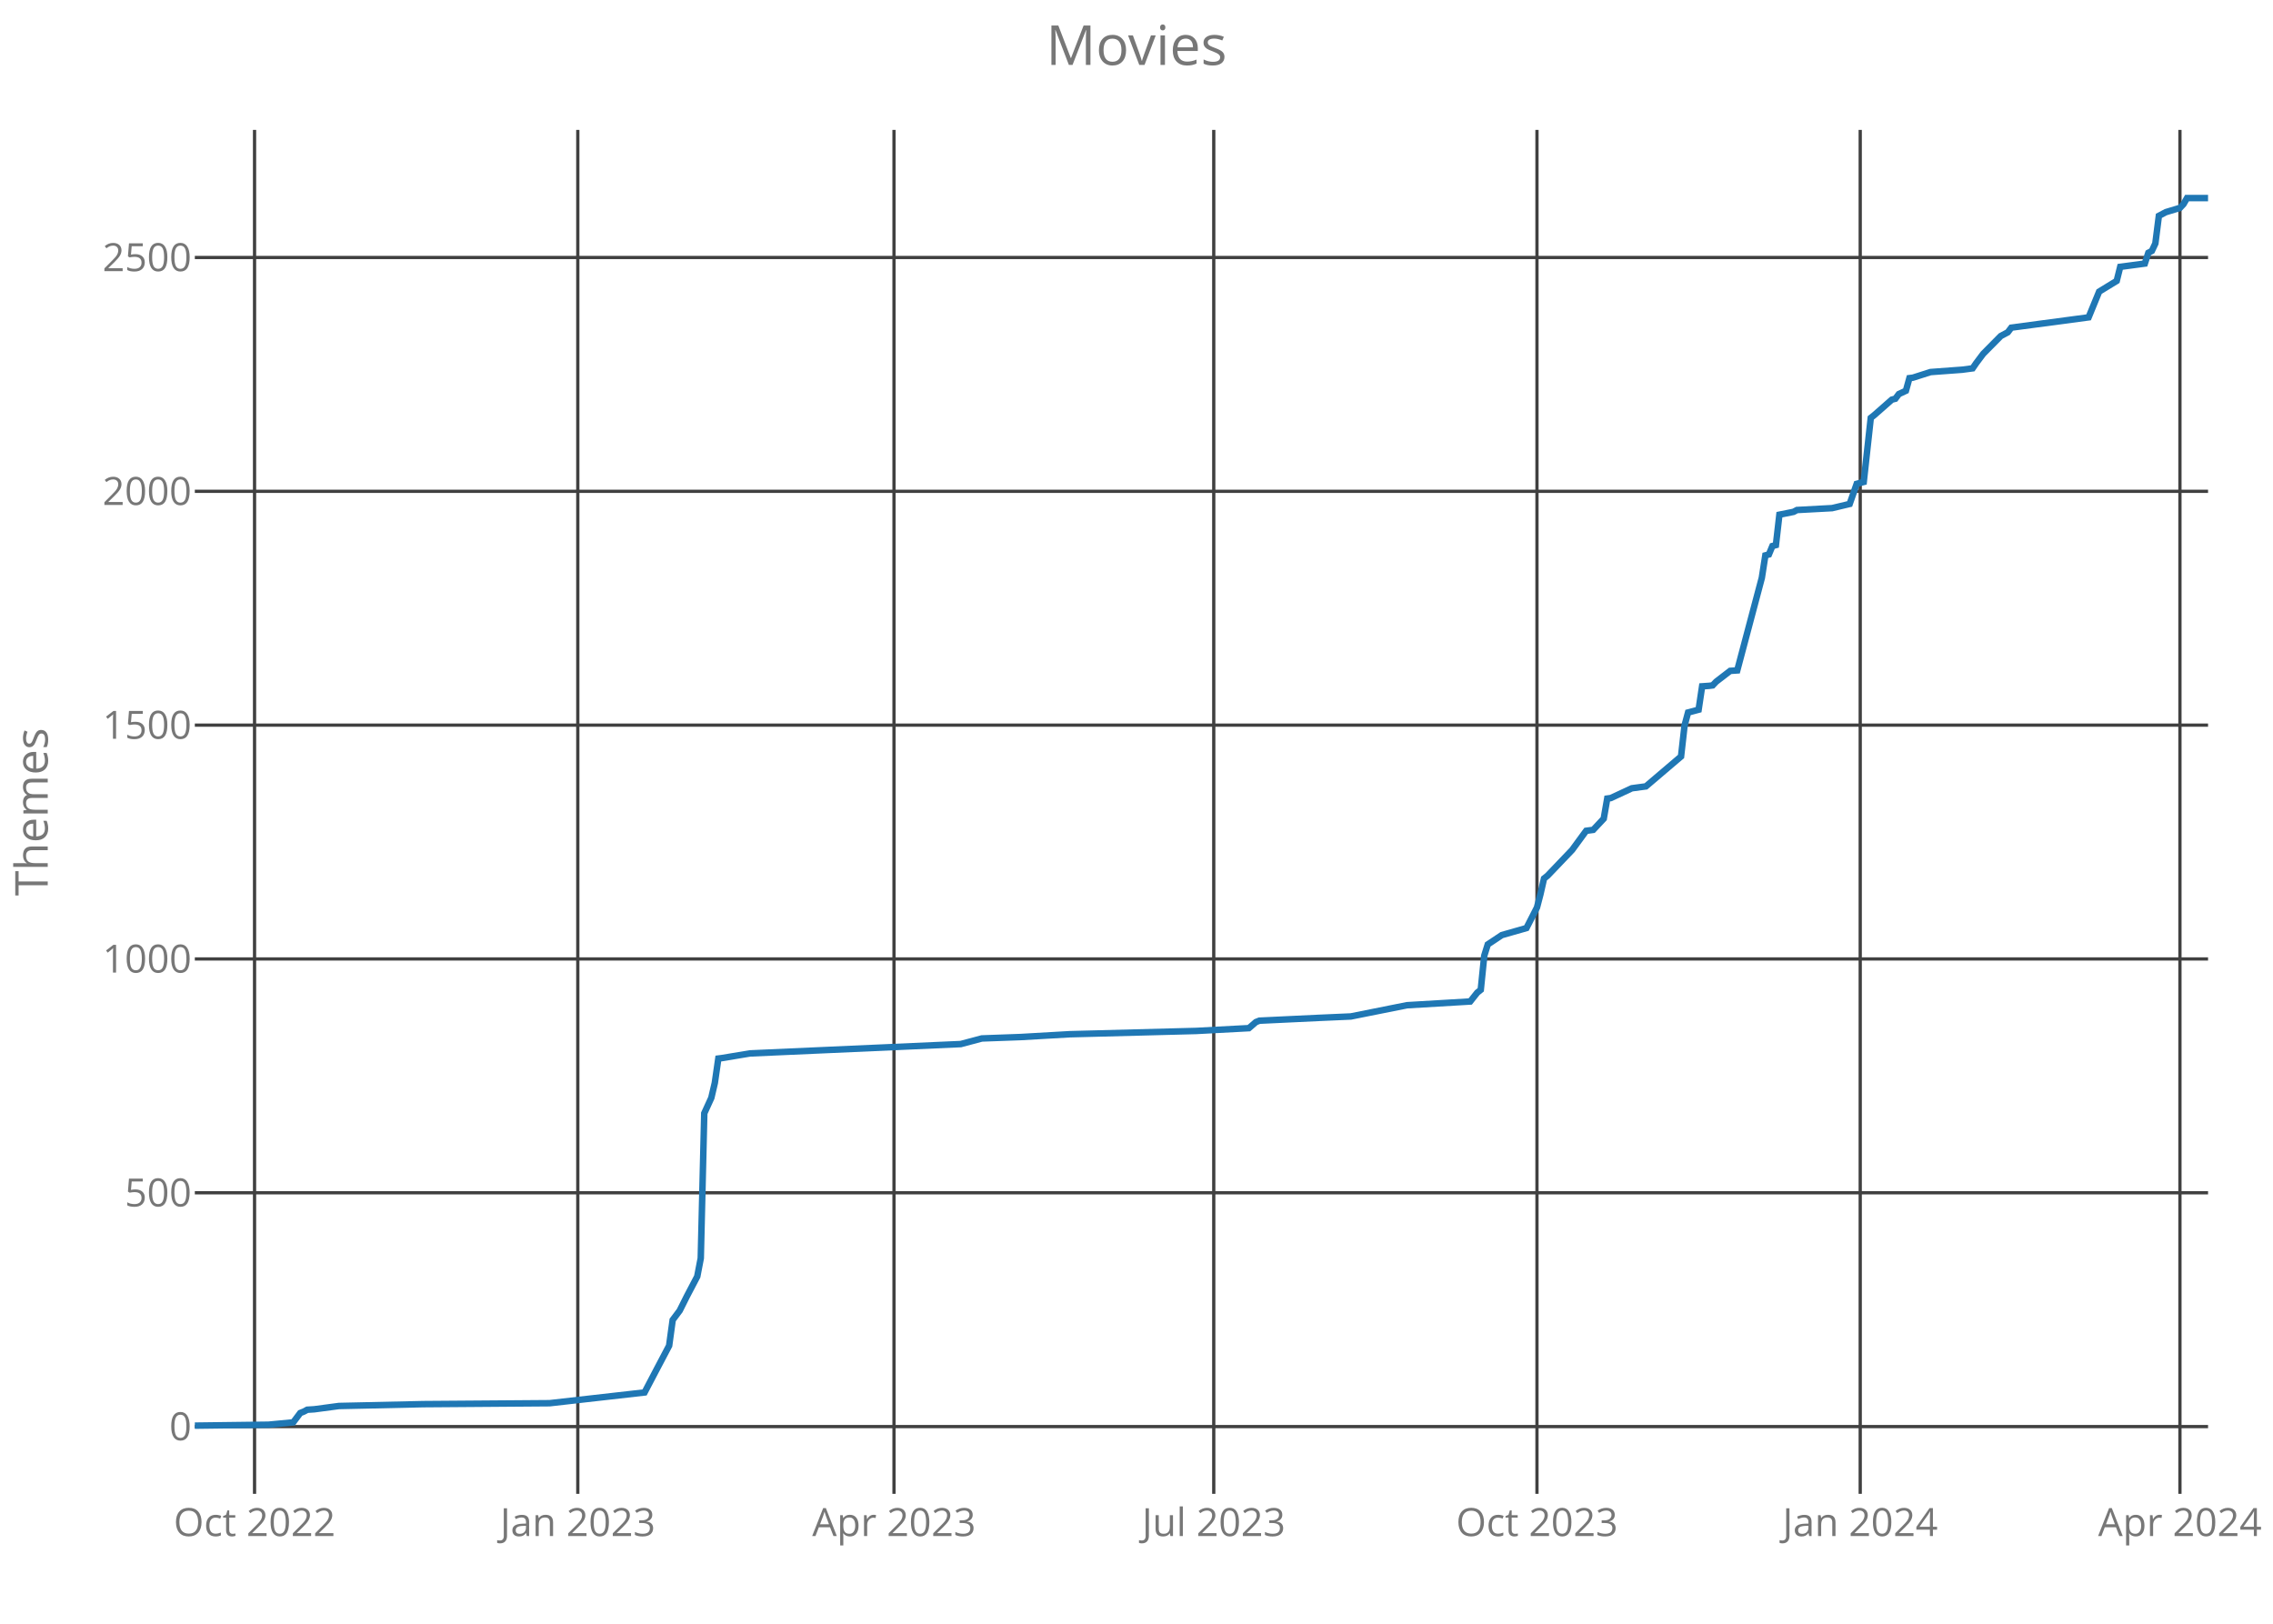
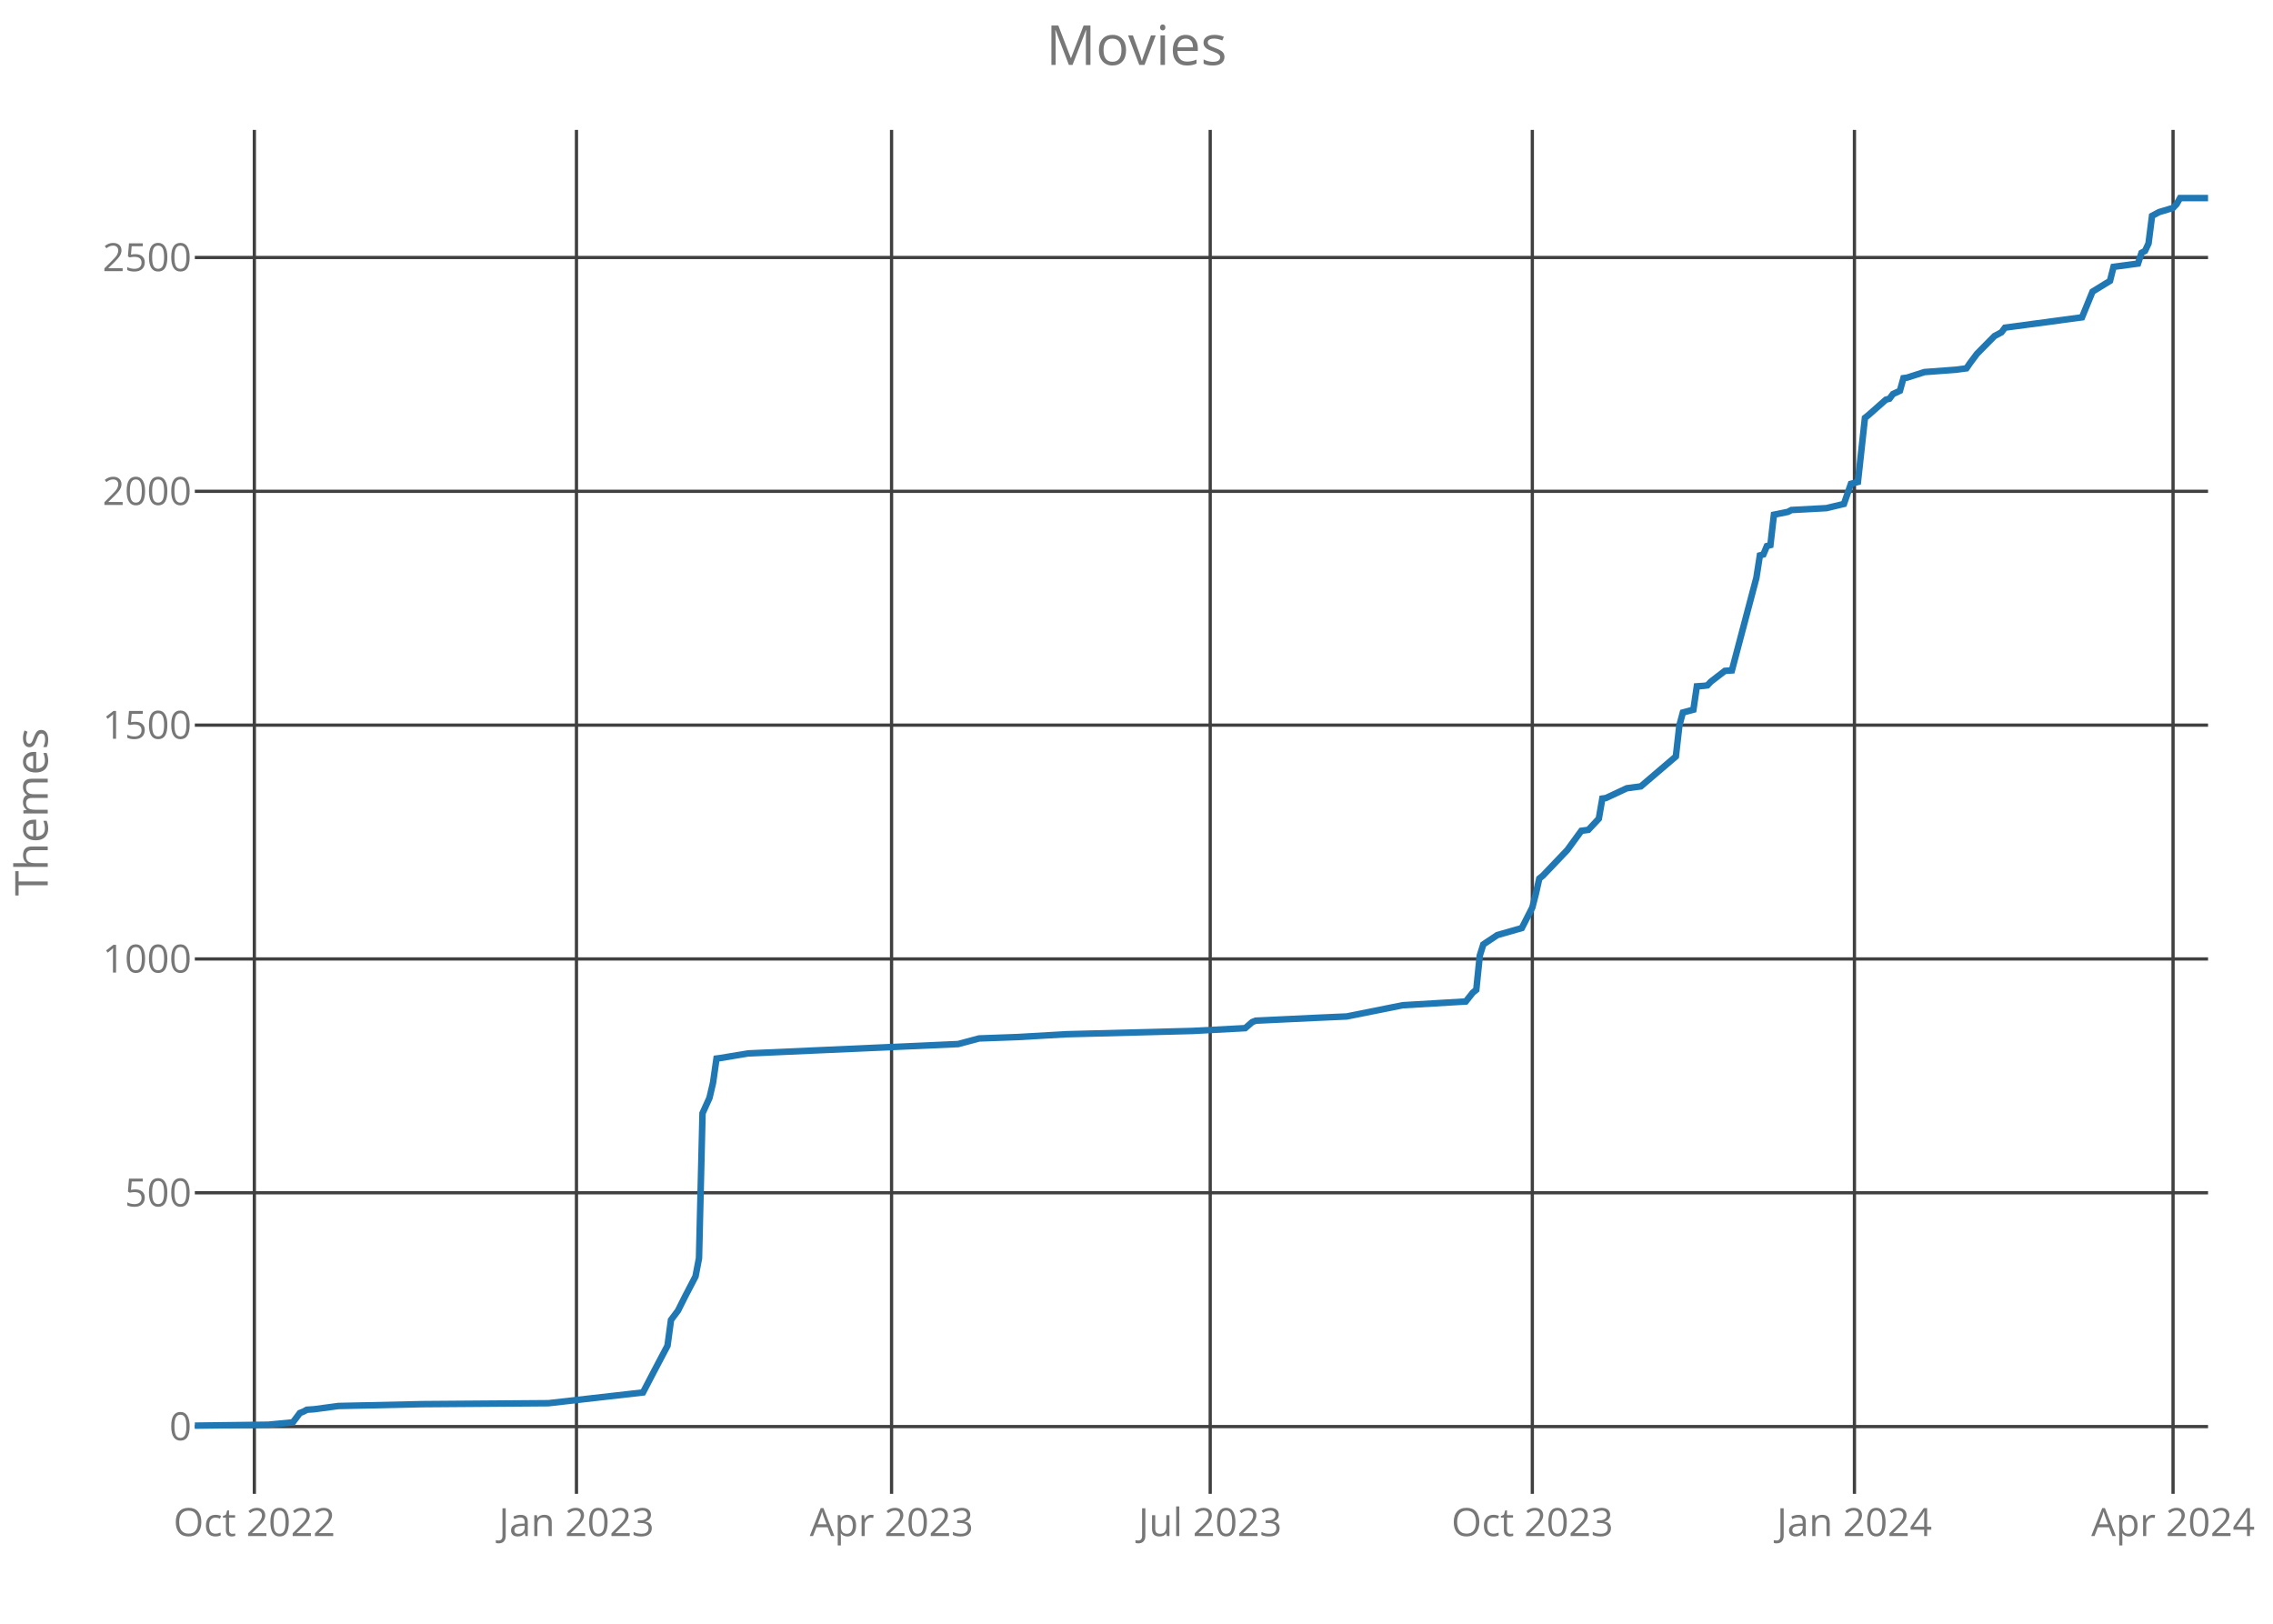
<svg xmlns="http://www.w3.org/2000/svg" class="main-svg" width="700" height="500" style="" viewBox="0 0 700 500">
  <rect x="0" y="0" width="700" height="500" style="fill: rgb(0, 0, 0); fill-opacity: 0;" />
-   <defs id="defs-916556">
+   <defs id="defs-607c94">
    <g class="clips">
-       <clipPath id="clip916556xyplot" class="plotclip">
+       <clipPath id="clip607c94xyplot" class="plotclip">
        <rect width="620" height="420" />
      </clipPath>
-       <clipPath class="axesclip" id="clip916556x">
+       <clipPath class="axesclip" id="clip607c94x">
        <rect x="60" y="0" width="620" height="500" />
      </clipPath>
-       <clipPath class="axesclip" id="clip916556y">
+       <clipPath class="axesclip" id="clip607c94y">
        <rect x="0" y="40" width="700" height="420" />
      </clipPath>
-       <clipPath class="axesclip" id="clip916556xy">
+       <clipPath class="axesclip" id="clip607c94xy">
        <rect x="60" y="40" width="620" height="420" />
      </clipPath>
    </g>
    <g class="gradients" />
  </defs>
  <g class="bglayer">
    <rect class="bg" x="60" y="40" width="620" height="420" style="fill: rgb(0, 0, 0); fill-opacity: 0; stroke-width: 0;" />
  </g>
  <g class="layer-below">
    <g class="imagelayer" />
    <g class="shapelayer" />
  </g>
  <g class="cartesianlayer">
    <g class="subplot xy">
      <g class="layer-subplot">
        <g class="shapelayer" />
        <g class="imagelayer" />
      </g>
      <g class="gridlayer">
        <g class="x">
-           <path class="xgrid crisp" transform="translate(78.39,0)" d="M0,40v420" style="stroke: rgb(64, 64, 64); stroke-opacity: 1; stroke-width: 1px;" />
-           <path class="xgrid crisp" transform="translate(177.94,0)" d="M0,40v420" style="stroke: rgb(64, 64, 64); stroke-opacity: 1; stroke-width: 1px;" />
-           <path class="xgrid crisp" transform="translate(275.32,0)" d="M0,40v420" style="stroke: rgb(64, 64, 64); stroke-opacity: 1; stroke-width: 1px;" />
-           <path class="xgrid crisp" transform="translate(373.79,0)" d="M0,40v420" style="stroke: rgb(64, 64, 64); stroke-opacity: 1; stroke-width: 1px;" />
-           <path class="xgrid crisp" transform="translate(473.33,0)" d="M0,40v420" style="stroke: rgb(64, 64, 64); stroke-opacity: 1; stroke-width: 1px;" />
-           <path class="xgrid crisp" transform="translate(572.88,0)" d="M0,40v420" style="stroke: rgb(64, 64, 64); stroke-opacity: 1; stroke-width: 1px;" />
-           <path class="xgrid crisp" transform="translate(671.34,0)" d="M0,40v420" style="stroke: rgb(64, 64, 64); stroke-opacity: 1; stroke-width: 1px;" />
+           <path class="xgrid crisp" transform="translate(78.33,0)" d="M0,40v420" style="stroke: rgb(64, 64, 64); stroke-opacity: 1; stroke-width: 1px;" />
+           <path class="xgrid crisp" transform="translate(177.53,0)" d="M0,40v420" style="stroke: rgb(64, 64, 64); stroke-opacity: 1; stroke-width: 1px;" />
+           <path class="xgrid crisp" transform="translate(274.57,0)" d="M0,40v420" style="stroke: rgb(64, 64, 64); stroke-opacity: 1; stroke-width: 1px;" />
+           <path class="xgrid crisp" transform="translate(372.7,0)" d="M0,40v420" style="stroke: rgb(64, 64, 64); stroke-opacity: 1; stroke-width: 1px;" />
+           <path class="xgrid crisp" transform="translate(471.9,0)" d="M0,40v420" style="stroke: rgb(64, 64, 64); stroke-opacity: 1; stroke-width: 1px;" />
+           <path class="xgrid crisp" transform="translate(571.1,0)" d="M0,40v420" style="stroke: rgb(64, 64, 64); stroke-opacity: 1; stroke-width: 1px;" />
+           <path class="xgrid crisp" transform="translate(669.22,0)" d="M0,40v420" style="stroke: rgb(64, 64, 64); stroke-opacity: 1; stroke-width: 1px;" />
        </g>
        <g class="y">
          <path class="ygrid crisp" transform="translate(0,439.29)" d="M60,0h620" style="stroke: rgb(64, 64, 64); stroke-opacity: 1; stroke-width: 1px;" />
          <path class="ygrid crisp" transform="translate(0,367.29)" d="M60,0h620" style="stroke: rgb(64, 64, 64); stroke-opacity: 1; stroke-width: 1px;" />
          <path class="ygrid crisp" transform="translate(0,295.29)" d="M60,0h620" style="stroke: rgb(64, 64, 64); stroke-opacity: 1; stroke-width: 1px;" />
          <path class="ygrid crisp" transform="translate(0,223.29)" d="M60,0h620" style="stroke: rgb(64, 64, 64); stroke-opacity: 1; stroke-width: 1px;" />
          <path class="ygrid crisp" transform="translate(0,151.29)" d="M60,0h620" style="stroke: rgb(64, 64, 64); stroke-opacity: 1; stroke-width: 1px;" />
          <path class="ygrid crisp" transform="translate(0,79.29)" d="M60,0h620" style="stroke: rgb(64, 64, 64); stroke-opacity: 1; stroke-width: 1px;" />
        </g>
      </g>
      <g class="zerolinelayer" />
      <path class="xlines-below crisp" d="M0,0" style="fill: none;" />
      <path class="ylines-below crisp" d="M0,0" style="fill: none;" />
      <g class="overlines-below" />
      <g class="xaxislayer-below">
        <g class="xtick">
-           <text text-anchor="middle" x="0" y="473" transform="translate(78.39,0)" style="font-family: 'Open Sans'; font-size: 12px; fill: rgb(119, 119, 119); fill-opacity: 1; white-space: pre;">Oct 2022</text>
+           <text text-anchor="middle" x="0" y="473" transform="translate(78.33,0)" style="font-family: 'Open Sans'; font-size: 12px; fill: rgb(119, 119, 119); fill-opacity: 1; white-space: pre;">Oct 2022</text>
        </g>
        <g class="xtick">
-           <text text-anchor="middle" x="0" y="473" transform="translate(177.94,0)" style="font-family: 'Open Sans'; font-size: 12px; fill: rgb(119, 119, 119); fill-opacity: 1; white-space: pre;">Jan 2023</text>
+           <text text-anchor="middle" x="0" y="473" transform="translate(177.53,0)" style="font-family: 'Open Sans'; font-size: 12px; fill: rgb(119, 119, 119); fill-opacity: 1; white-space: pre;">Jan 2023</text>
        </g>
        <g class="xtick">
-           <text text-anchor="middle" x="0" y="473" transform="translate(275.32,0)" style="font-family: 'Open Sans'; font-size: 12px; fill: rgb(119, 119, 119); fill-opacity: 1; white-space: pre;">Apr 2023</text>
+           <text text-anchor="middle" x="0" y="473" transform="translate(274.57,0)" style="font-family: 'Open Sans'; font-size: 12px; fill: rgb(119, 119, 119); fill-opacity: 1; white-space: pre;">Apr 2023</text>
        </g>
        <g class="xtick">
-           <text text-anchor="middle" x="0" y="473" transform="translate(373.79,0)" style="font-family: 'Open Sans'; font-size: 12px; fill: rgb(119, 119, 119); fill-opacity: 1; white-space: pre;">Jul 2023</text>
+           <text text-anchor="middle" x="0" y="473" transform="translate(372.7,0)" style="font-family: 'Open Sans'; font-size: 12px; fill: rgb(119, 119, 119); fill-opacity: 1; white-space: pre;">Jul 2023</text>
        </g>
        <g class="xtick">
-           <text text-anchor="middle" x="0" y="473" transform="translate(473.33,0)" style="font-family: 'Open Sans'; font-size: 12px; fill: rgb(119, 119, 119); fill-opacity: 1; white-space: pre;">Oct 2023</text>
+           <text text-anchor="middle" x="0" y="473" transform="translate(471.9,0)" style="font-family: 'Open Sans'; font-size: 12px; fill: rgb(119, 119, 119); fill-opacity: 1; white-space: pre;">Oct 2023</text>
        </g>
        <g class="xtick">
-           <text text-anchor="middle" x="0" y="473" transform="translate(572.88,0)" style="font-family: 'Open Sans'; font-size: 12px; fill: rgb(119, 119, 119); fill-opacity: 1; white-space: pre;">Jan 2024</text>
+           <text text-anchor="middle" x="0" y="473" transform="translate(571.1,0)" style="font-family: 'Open Sans'; font-size: 12px; fill: rgb(119, 119, 119); fill-opacity: 1; white-space: pre;">Jan 2024</text>
        </g>
        <g class="xtick">
-           <text text-anchor="middle" x="0" y="473" transform="translate(671.34,0)" style="font-family: 'Open Sans'; font-size: 12px; fill: rgb(119, 119, 119); fill-opacity: 1; white-space: pre;">Apr 2024</text>
+           <text text-anchor="middle" x="0" y="473" transform="translate(669.22,0)" style="font-family: 'Open Sans'; font-size: 12px; fill: rgb(119, 119, 119); fill-opacity: 1; white-space: pre;">Apr 2024</text>
        </g>
      </g>
      <g class="yaxislayer-below">
        <g class="ytick">
          <text text-anchor="end" x="59" y="4.2" transform="translate(0,439.29)" style="font-family: 'Open Sans'; font-size: 12px; fill: rgb(119, 119, 119); fill-opacity: 1; white-space: pre;">0</text>
        </g>
        <g class="ytick">
          <text text-anchor="end" x="59" y="4.2" transform="translate(0,367.29)" style="font-family: 'Open Sans'; font-size: 12px; fill: rgb(119, 119, 119); fill-opacity: 1; white-space: pre;">500</text>
        </g>
        <g class="ytick">
          <text text-anchor="end" x="59" y="4.2" transform="translate(0,295.29)" style="font-family: 'Open Sans'; font-size: 12px; fill: rgb(119, 119, 119); fill-opacity: 1; white-space: pre;">1000</text>
        </g>
        <g class="ytick">
          <text text-anchor="end" x="59" y="4.2" transform="translate(0,223.29)" style="font-family: 'Open Sans'; font-size: 12px; fill: rgb(119, 119, 119); fill-opacity: 1; white-space: pre;">1500</text>
        </g>
        <g class="ytick">
          <text text-anchor="end" x="59" y="4.2" transform="translate(0,151.29)" style="font-family: 'Open Sans'; font-size: 12px; fill: rgb(119, 119, 119); fill-opacity: 1; white-space: pre;">2000</text>
        </g>
        <g class="ytick">
          <text text-anchor="end" x="59" y="4.2" transform="translate(0,79.29)" style="font-family: 'Open Sans'; font-size: 12px; fill: rgb(119, 119, 119); fill-opacity: 1; white-space: pre;">2500</text>
        </g>
      </g>
      <g class="overaxes-below" />
-       <g class="plot" transform="translate(60,40)" clip-path="url('#clip916556xyplot')">
+       <g class="plot" transform="translate(60,40)" clip-path="url('#clip607c94xyplot')">
        <g class="scatterlayer mlayer">
-           <g class="trace scatter trace095338" style="stroke-miterlimit: 2; opacity: 1;">
+           <g class="trace scatter trace83bec2" style="stroke-miterlimit: 2; opacity: 1;">
            <g class="fills" />
            <g class="errorbars" />
            <g class="lines">
-               <path class="js-line" d="M0,399L22.72,398.71L30.3,397.99L32.46,395.11L33.54,394.68L34.62,394.1L36.79,393.96L44.36,392.95L70.33,392.38L109.28,392.09L138.5,388.78L141.75,382.58L146.07,374.38L147.16,366.46L149.32,363.58L151.48,359.26L154.73,353.06L155.81,347.45L156.89,302.81L159.06,298.06L160.14,293.45L161.22,285.96L162.3,285.82L170.96,284.38L235.88,281.5L242.37,279.77L254.28,279.34L269.42,278.47L308.38,277.46L324.61,276.6L326.77,274.73L327.85,274.3L346.25,273.43L355.99,273L373.3,269.54L392.77,268.39L394.94,265.66L396.02,264.79L397.1,254.28L398.18,250.82L399.27,250.1L402.51,247.94L410.09,245.78L413.33,239.45L414.42,235.27L415.5,230.52L416.58,229.66L424.15,221.74L428.48,215.83L430.65,215.54L433.89,212.09L434.97,205.9L436.06,205.75L442.55,202.73L446.88,202.15L457.7,192.94L458.78,183.43L459.86,179.4L463.11,178.54L464.19,171.34L466.35,171.19L467.43,171.05L468.52,169.9L472.84,166.58L475.01,166.44L482.58,137.93L483.66,131.02L484.75,130.73L485.83,128.14L486.91,127.85L487.99,118.49L492.32,117.62L493.4,117.05L504.22,116.47L509.63,115.18L511.8,108.98L513.96,108.41L516.13,88.68L517.21,87.82L522.62,83.06L523.7,82.78L524.78,81.34L526.95,80.33L528.03,76.44L529.11,76.3L534.52,74.57L544.26,73.85L547.5,73.42L548.59,71.83L550.75,68.95L556.16,63.48L558.32,62.33L559.41,60.89L583.21,57.72L586.46,49.8L591.87,46.49L592.95,42.17L600.52,41.16L601.61,37.85L602.69,37.27L603.77,34.97L604.85,26.47L607.02,25.32L611.34,24.02L612.43,22.87L613.51,21L620,21" style="vector-effect: non-scaling-stroke; fill: none; stroke: rgb(31, 119, 180); stroke-opacity: 1; stroke-width: 2px; opacity: 1;" />
+               <path class="js-line" d="M0,399L22.64,398.71L30.19,397.99L32.35,395.11L33.43,394.68L34.5,394.1L36.66,393.96L44.21,392.95L70.09,392.38L108.9,392.09L138.02,388.78L141.25,382.58L145.57,374.38L146.64,366.46L148.8,363.58L150.96,359.26L154.19,353.06L155.27,347.45L156.35,302.81L158.5,298.06L159.58,293.45L160.66,285.96L161.74,285.82L170.37,284.38L235.06,281.5L241.53,279.77L253.39,279.34L268.49,278.47L307.3,277.46L323.48,276.6L325.63,274.73L326.71,274.3L345.04,273.43L354.75,273L372,269.54L391.41,268.39L393.57,265.66L394.64,264.79L395.72,254.28L396.8,250.82L397.88,250.1L401.11,247.94L408.66,245.78L411.9,239.45L412.97,235.27L414.05,230.52L415.13,229.66L422.68,221.74L426.99,215.83L429.15,215.54L432.38,212.09L433.46,205.9L434.54,205.75L441.01,202.73L445.32,202.15L456.1,192.94L457.18,183.43L458.26,179.4L461.5,178.54L462.57,171.34L464.73,171.19L465.81,171.05L466.89,169.9L471.2,166.58L473.36,166.44L480.9,137.93L481.98,131.02L483.06,130.73L484.14,128.14L485.22,127.85L486.3,118.49L490.61,117.62L491.69,117.05L502.47,116.47L507.86,115.18L510.02,108.98L512.17,108.41L514.33,88.68L515.41,87.82L520.8,83.06L521.88,82.78L522.96,81.34L525.11,80.33L526.19,76.44L527.27,76.3L532.66,74.57L542.37,73.85L545.6,73.42L546.68,71.83L548.83,68.95L554.23,63.48L556.38,62.33L557.46,60.89L581.18,57.72L584.42,49.8L589.81,46.49L590.89,42.17L598.43,41.16L599.51,37.85L600.59,37.27L601.67,34.97L602.75,26.47L604.9,25.32L609.22,24.02L610.3,22.87L611.37,21L620,21" style="vector-effect: non-scaling-stroke; fill: none; stroke: rgb(31, 119, 180); stroke-opacity: 1; stroke-width: 2px; opacity: 1;" />
            </g>
            <g class="points" />
            <g class="text" />
          </g>
        </g>
      </g>
      <g class="overplot" />
      <path class="xlines-above" />
      <path class="ylines-above" />
      <g class="overlines-above" />
      <g class="xaxislayer-above" />
      <g class="yaxislayer-above" />
      <g class="overaxes-above" />
    </g>
  </g>
  <g class="polarlayer" />
  <g class="ternarylayer" />
  <g class="geolayer" />
  <g class="funnelarealayer" />
  <g class="pielayer" />
  <g class="treemaplayer" />
  <g class="sunburstlayer" />
  <g class="glimages" />
-   <defs id="topdefs-916556">
+   <defs id="topdefs-607c94">
    <g class="clips" />
  </defs>
  <g class="layer-above">
    <g class="imagelayer" />
    <g class="shapelayer" />
  </g>
  <g class="infolayer">
    <g class="g-gtitle">
      <text class="gtitle" x="350" y="20" text-anchor="middle" dy="0em" style="font-family: 'Open Sans'; font-size: 17px; fill: rgb(119, 119, 119); opacity: 1; font-weight: normal; white-space: pre;">Movies</text>
    </g>
    <g class="g-xtitle" />
    <g class="g-ytitle">
      <text class="ytitle" transform="rotate(-90,14.7,250)" x="14.7" y="250" text-anchor="middle" style="font-family: 'Open Sans'; font-size: 14px; fill: rgb(119, 119, 119); opacity: 1; font-weight: normal; white-space: pre;">Themes</text>
    </g>
  </g>
</svg>
